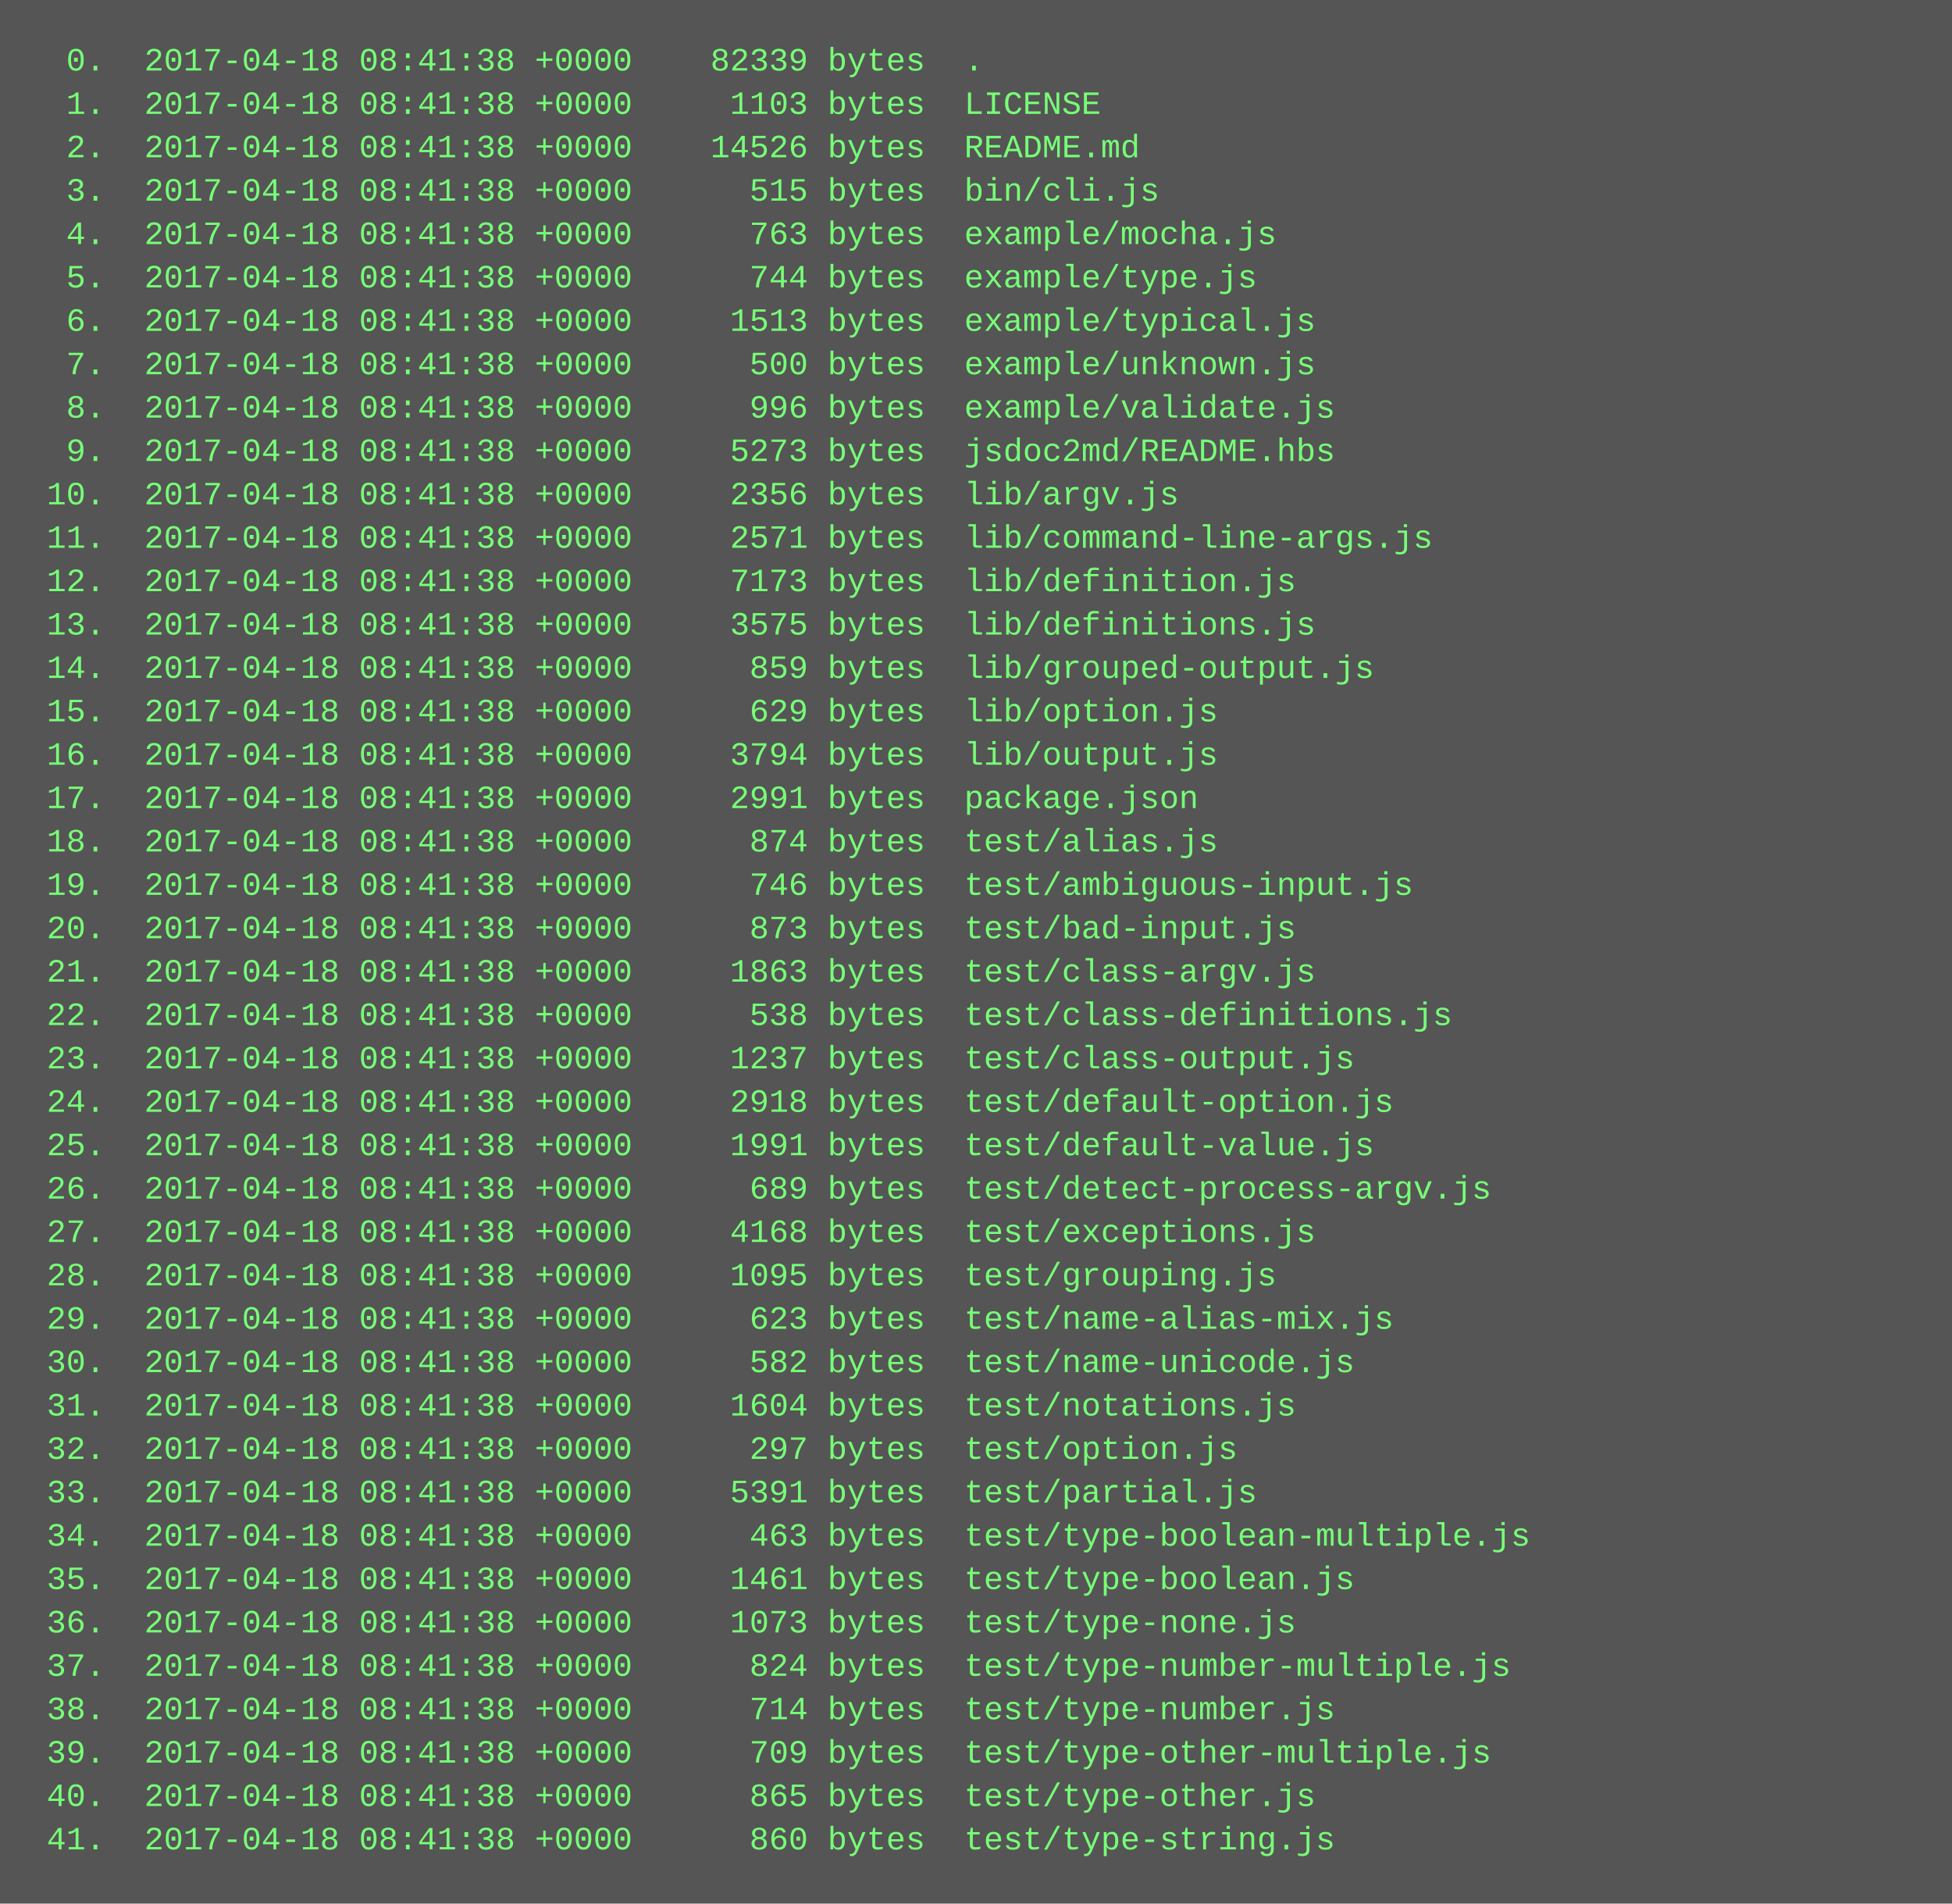
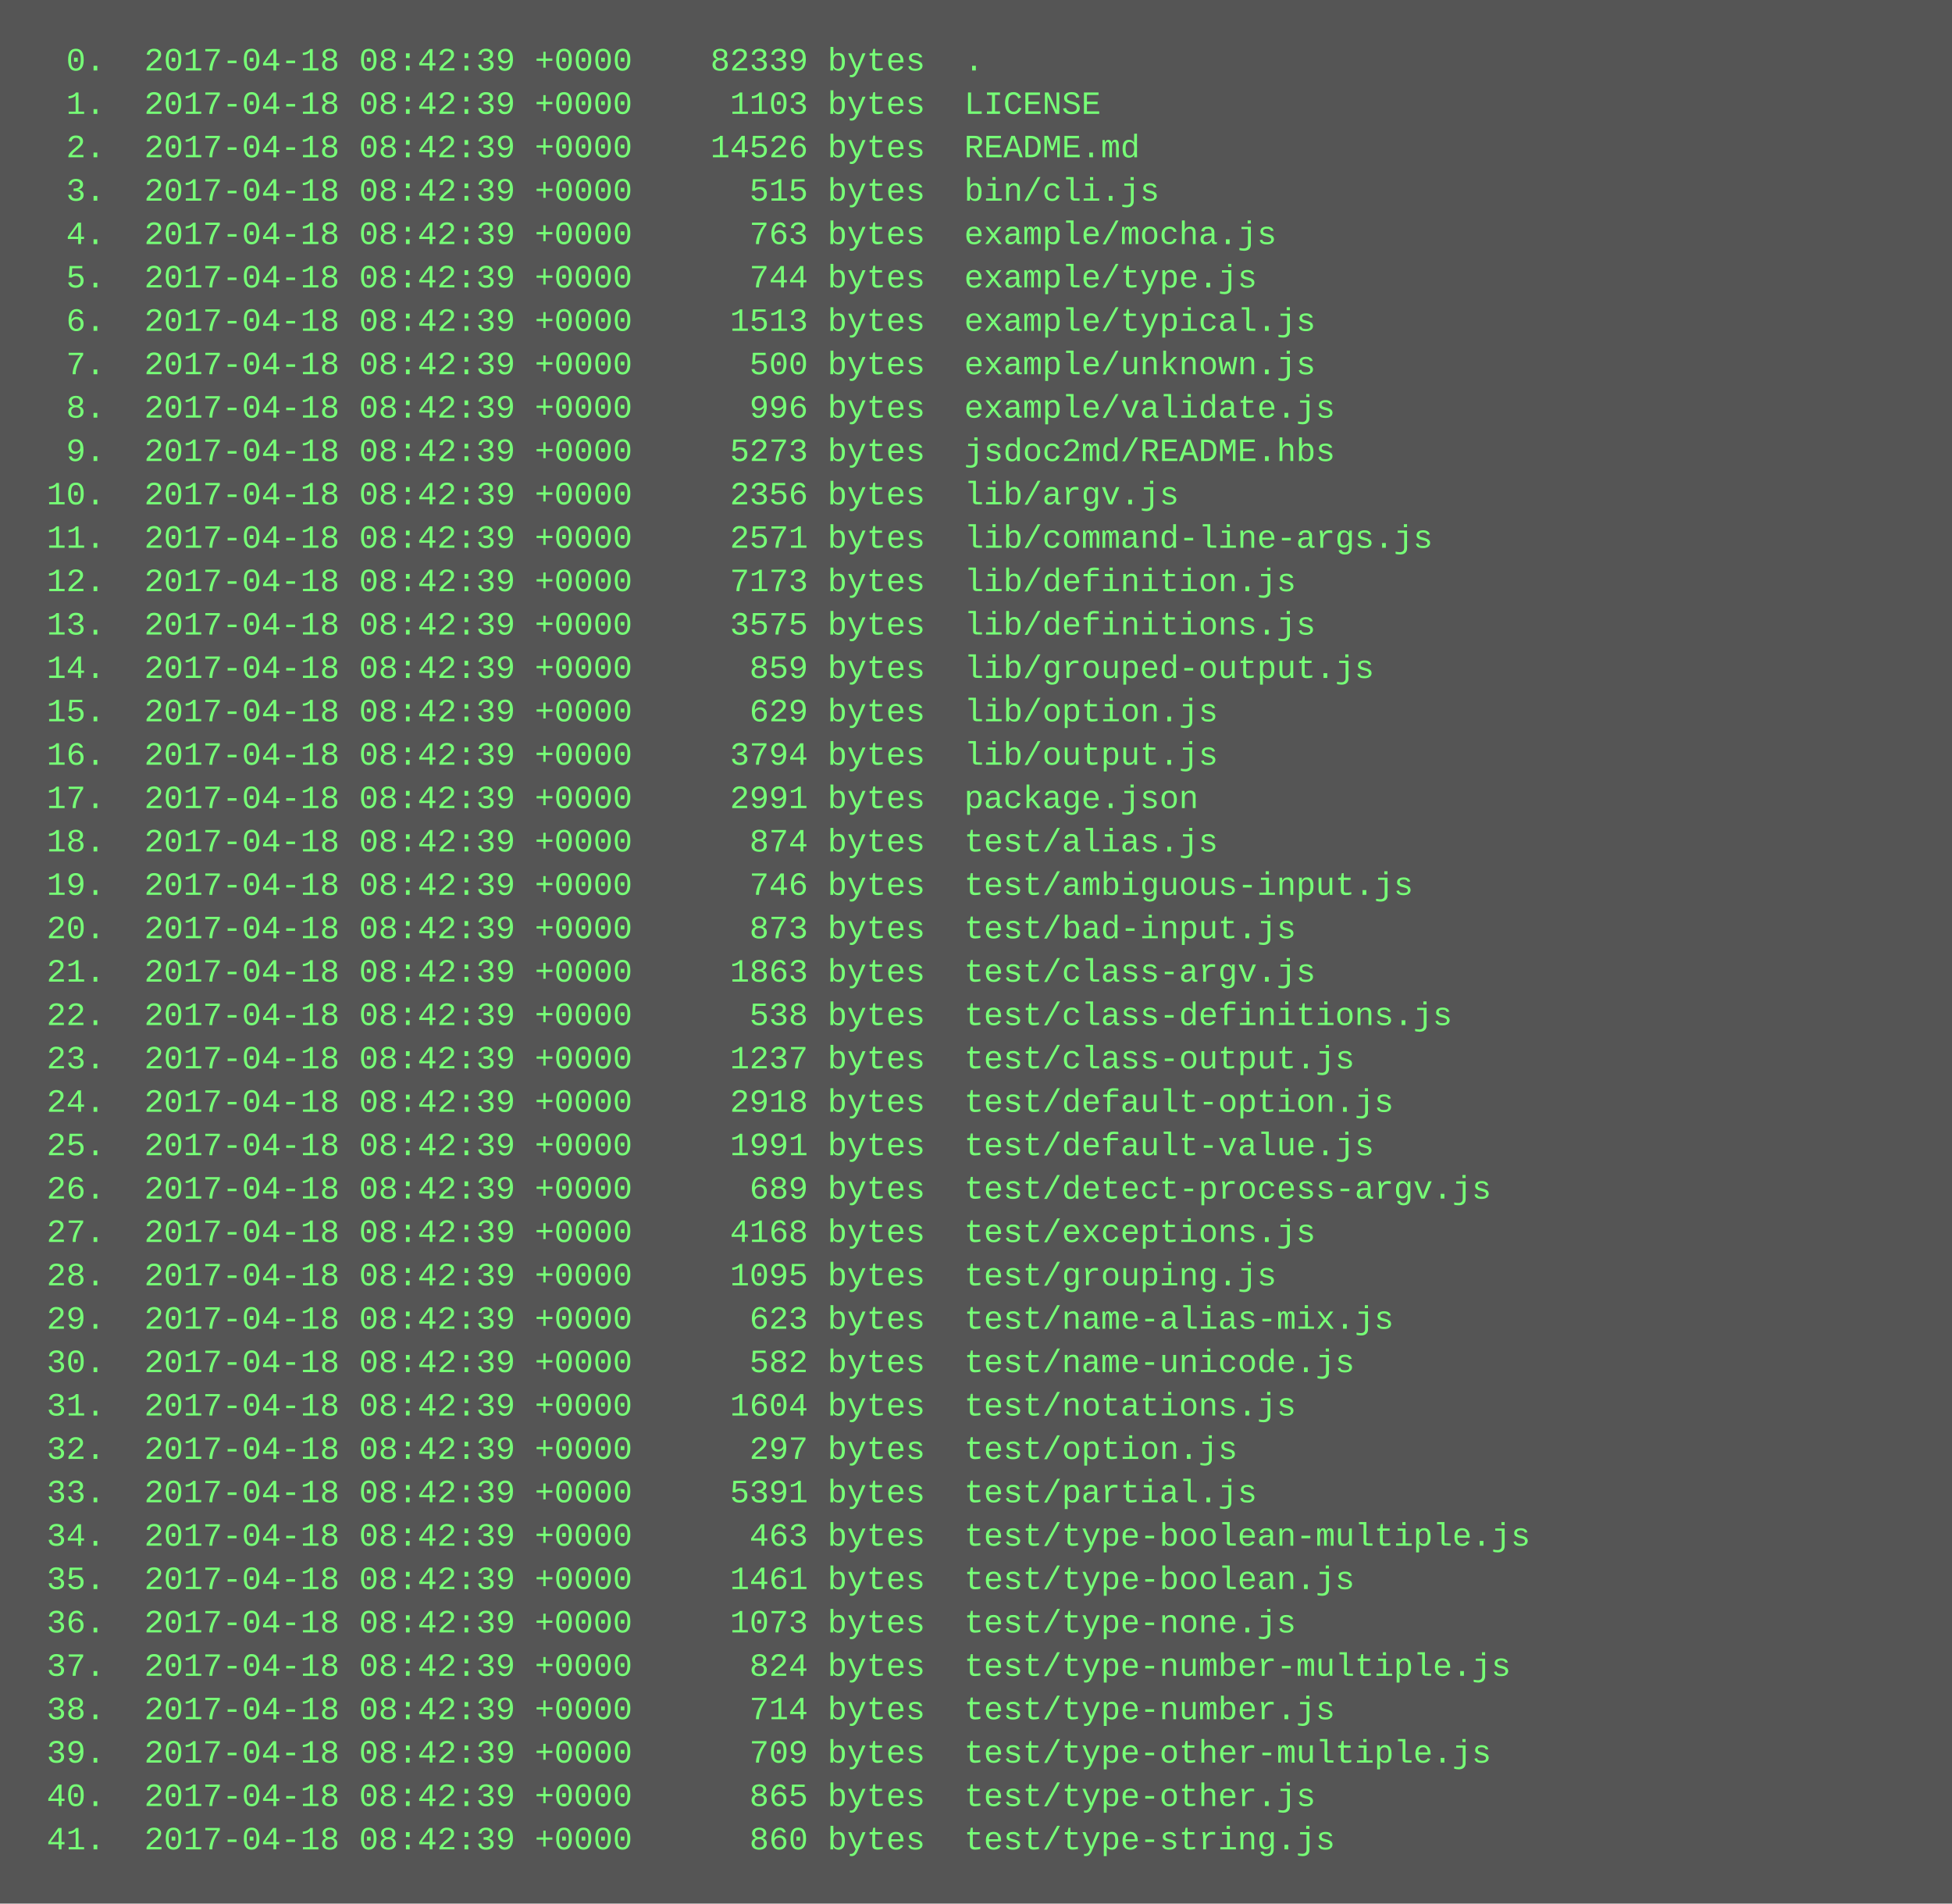
<svg xmlns="http://www.w3.org/2000/svg" height="702" width="720">
  <rect height="702" fill="#555" width="720" />
  <text fill="#7f7" font-family="Courier New" font-size="12" xml:space="preserve">
-     <tspan x="10" y="26">  0.  2017-04-18 08:41:38 +0000    82339 bytes  .</tspan>
-     <tspan x="10" y="42">  1.  2017-04-18 08:41:38 +0000     1103 bytes  LICENSE</tspan>
-     <tspan x="10" y="58">  2.  2017-04-18 08:41:38 +0000    14526 bytes  README.md</tspan>
-     <tspan x="10" y="74">  3.  2017-04-18 08:41:38 +0000      515 bytes  bin/cli.js</tspan>
-     <tspan x="10" y="90">  4.  2017-04-18 08:41:38 +0000      763 bytes  example/mocha.js</tspan>
-     <tspan x="10" y="106">  5.  2017-04-18 08:41:38 +0000      744 bytes  example/type.js</tspan>
-     <tspan x="10" y="122">  6.  2017-04-18 08:41:38 +0000     1513 bytes  example/typical.js</tspan>
-     <tspan x="10" y="138">  7.  2017-04-18 08:41:38 +0000      500 bytes  example/unknown.js</tspan>
-     <tspan x="10" y="154">  8.  2017-04-18 08:41:38 +0000      996 bytes  example/validate.js</tspan>
-     <tspan x="10" y="170">  9.  2017-04-18 08:41:38 +0000     5273 bytes  jsdoc2md/README.hbs</tspan>
-     <tspan x="10" y="186"> 10.  2017-04-18 08:41:38 +0000     2356 bytes  lib/argv.js</tspan>
-     <tspan x="10" y="202"> 11.  2017-04-18 08:41:38 +0000     2571 bytes  lib/command-line-args.js</tspan>
-     <tspan x="10" y="218"> 12.  2017-04-18 08:41:38 +0000     7173 bytes  lib/definition.js</tspan>
-     <tspan x="10" y="234"> 13.  2017-04-18 08:41:38 +0000     3575 bytes  lib/definitions.js</tspan>
-     <tspan x="10" y="250"> 14.  2017-04-18 08:41:38 +0000      859 bytes  lib/grouped-output.js</tspan>
-     <tspan x="10" y="266"> 15.  2017-04-18 08:41:38 +0000      629 bytes  lib/option.js</tspan>
-     <tspan x="10" y="282"> 16.  2017-04-18 08:41:38 +0000     3794 bytes  lib/output.js</tspan>
-     <tspan x="10" y="298"> 17.  2017-04-18 08:41:38 +0000     2991 bytes  package.json</tspan>
-     <tspan x="10" y="314"> 18.  2017-04-18 08:41:38 +0000      874 bytes  test/alias.js</tspan>
-     <tspan x="10" y="330"> 19.  2017-04-18 08:41:38 +0000      746 bytes  test/ambiguous-input.js</tspan>
-     <tspan x="10" y="346"> 20.  2017-04-18 08:41:38 +0000      873 bytes  test/bad-input.js</tspan>
-     <tspan x="10" y="362"> 21.  2017-04-18 08:41:38 +0000     1863 bytes  test/class-argv.js</tspan>
-     <tspan x="10" y="378"> 22.  2017-04-18 08:41:38 +0000      538 bytes  test/class-definitions.js</tspan>
-     <tspan x="10" y="394"> 23.  2017-04-18 08:41:38 +0000     1237 bytes  test/class-output.js</tspan>
-     <tspan x="10" y="410"> 24.  2017-04-18 08:41:38 +0000     2918 bytes  test/default-option.js</tspan>
-     <tspan x="10" y="426"> 25.  2017-04-18 08:41:38 +0000     1991 bytes  test/default-value.js</tspan>
-     <tspan x="10" y="442"> 26.  2017-04-18 08:41:38 +0000      689 bytes  test/detect-process-argv.js</tspan>
-     <tspan x="10" y="458"> 27.  2017-04-18 08:41:38 +0000     4168 bytes  test/exceptions.js</tspan>
-     <tspan x="10" y="474"> 28.  2017-04-18 08:41:38 +0000     1095 bytes  test/grouping.js</tspan>
-     <tspan x="10" y="490"> 29.  2017-04-18 08:41:38 +0000      623 bytes  test/name-alias-mix.js</tspan>
-     <tspan x="10" y="506"> 30.  2017-04-18 08:41:38 +0000      582 bytes  test/name-unicode.js</tspan>
-     <tspan x="10" y="522"> 31.  2017-04-18 08:41:38 +0000     1604 bytes  test/notations.js</tspan>
-     <tspan x="10" y="538"> 32.  2017-04-18 08:41:38 +0000      297 bytes  test/option.js</tspan>
-     <tspan x="10" y="554"> 33.  2017-04-18 08:41:38 +0000     5391 bytes  test/partial.js</tspan>
-     <tspan x="10" y="570"> 34.  2017-04-18 08:41:38 +0000      463 bytes  test/type-boolean-multiple.js</tspan>
-     <tspan x="10" y="586"> 35.  2017-04-18 08:41:38 +0000     1461 bytes  test/type-boolean.js</tspan>
-     <tspan x="10" y="602"> 36.  2017-04-18 08:41:38 +0000     1073 bytes  test/type-none.js</tspan>
-     <tspan x="10" y="618"> 37.  2017-04-18 08:41:38 +0000      824 bytes  test/type-number-multiple.js</tspan>
-     <tspan x="10" y="634"> 38.  2017-04-18 08:41:38 +0000      714 bytes  test/type-number.js</tspan>
-     <tspan x="10" y="650"> 39.  2017-04-18 08:41:38 +0000      709 bytes  test/type-other-multiple.js</tspan>
-     <tspan x="10" y="666"> 40.  2017-04-18 08:41:38 +0000      865 bytes  test/type-other.js</tspan>
-     <tspan x="10" y="682"> 41.  2017-04-18 08:41:38 +0000      860 bytes  test/type-string.js</tspan>
+     <tspan x="10" y="26">  0.  2017-04-18 08:42:39 +0000    82339 bytes  .</tspan>
+     <tspan x="10" y="42">  1.  2017-04-18 08:42:39 +0000     1103 bytes  LICENSE</tspan>
+     <tspan x="10" y="58">  2.  2017-04-18 08:42:39 +0000    14526 bytes  README.md</tspan>
+     <tspan x="10" y="74">  3.  2017-04-18 08:42:39 +0000      515 bytes  bin/cli.js</tspan>
+     <tspan x="10" y="90">  4.  2017-04-18 08:42:39 +0000      763 bytes  example/mocha.js</tspan>
+     <tspan x="10" y="106">  5.  2017-04-18 08:42:39 +0000      744 bytes  example/type.js</tspan>
+     <tspan x="10" y="122">  6.  2017-04-18 08:42:39 +0000     1513 bytes  example/typical.js</tspan>
+     <tspan x="10" y="138">  7.  2017-04-18 08:42:39 +0000      500 bytes  example/unknown.js</tspan>
+     <tspan x="10" y="154">  8.  2017-04-18 08:42:39 +0000      996 bytes  example/validate.js</tspan>
+     <tspan x="10" y="170">  9.  2017-04-18 08:42:39 +0000     5273 bytes  jsdoc2md/README.hbs</tspan>
+     <tspan x="10" y="186"> 10.  2017-04-18 08:42:39 +0000     2356 bytes  lib/argv.js</tspan>
+     <tspan x="10" y="202"> 11.  2017-04-18 08:42:39 +0000     2571 bytes  lib/command-line-args.js</tspan>
+     <tspan x="10" y="218"> 12.  2017-04-18 08:42:39 +0000     7173 bytes  lib/definition.js</tspan>
+     <tspan x="10" y="234"> 13.  2017-04-18 08:42:39 +0000     3575 bytes  lib/definitions.js</tspan>
+     <tspan x="10" y="250"> 14.  2017-04-18 08:42:39 +0000      859 bytes  lib/grouped-output.js</tspan>
+     <tspan x="10" y="266"> 15.  2017-04-18 08:42:39 +0000      629 bytes  lib/option.js</tspan>
+     <tspan x="10" y="282"> 16.  2017-04-18 08:42:39 +0000     3794 bytes  lib/output.js</tspan>
+     <tspan x="10" y="298"> 17.  2017-04-18 08:42:39 +0000     2991 bytes  package.json</tspan>
+     <tspan x="10" y="314"> 18.  2017-04-18 08:42:39 +0000      874 bytes  test/alias.js</tspan>
+     <tspan x="10" y="330"> 19.  2017-04-18 08:42:39 +0000      746 bytes  test/ambiguous-input.js</tspan>
+     <tspan x="10" y="346"> 20.  2017-04-18 08:42:39 +0000      873 bytes  test/bad-input.js</tspan>
+     <tspan x="10" y="362"> 21.  2017-04-18 08:42:39 +0000     1863 bytes  test/class-argv.js</tspan>
+     <tspan x="10" y="378"> 22.  2017-04-18 08:42:39 +0000      538 bytes  test/class-definitions.js</tspan>
+     <tspan x="10" y="394"> 23.  2017-04-18 08:42:39 +0000     1237 bytes  test/class-output.js</tspan>
+     <tspan x="10" y="410"> 24.  2017-04-18 08:42:39 +0000     2918 bytes  test/default-option.js</tspan>
+     <tspan x="10" y="426"> 25.  2017-04-18 08:42:39 +0000     1991 bytes  test/default-value.js</tspan>
+     <tspan x="10" y="442"> 26.  2017-04-18 08:42:39 +0000      689 bytes  test/detect-process-argv.js</tspan>
+     <tspan x="10" y="458"> 27.  2017-04-18 08:42:39 +0000     4168 bytes  test/exceptions.js</tspan>
+     <tspan x="10" y="474"> 28.  2017-04-18 08:42:39 +0000     1095 bytes  test/grouping.js</tspan>
+     <tspan x="10" y="490"> 29.  2017-04-18 08:42:39 +0000      623 bytes  test/name-alias-mix.js</tspan>
+     <tspan x="10" y="506"> 30.  2017-04-18 08:42:39 +0000      582 bytes  test/name-unicode.js</tspan>
+     <tspan x="10" y="522"> 31.  2017-04-18 08:42:39 +0000     1604 bytes  test/notations.js</tspan>
+     <tspan x="10" y="538"> 32.  2017-04-18 08:42:39 +0000      297 bytes  test/option.js</tspan>
+     <tspan x="10" y="554"> 33.  2017-04-18 08:42:39 +0000     5391 bytes  test/partial.js</tspan>
+     <tspan x="10" y="570"> 34.  2017-04-18 08:42:39 +0000      463 bytes  test/type-boolean-multiple.js</tspan>
+     <tspan x="10" y="586"> 35.  2017-04-18 08:42:39 +0000     1461 bytes  test/type-boolean.js</tspan>
+     <tspan x="10" y="602"> 36.  2017-04-18 08:42:39 +0000     1073 bytes  test/type-none.js</tspan>
+     <tspan x="10" y="618"> 37.  2017-04-18 08:42:39 +0000      824 bytes  test/type-number-multiple.js</tspan>
+     <tspan x="10" y="634"> 38.  2017-04-18 08:42:39 +0000      714 bytes  test/type-number.js</tspan>
+     <tspan x="10" y="650"> 39.  2017-04-18 08:42:39 +0000      709 bytes  test/type-other-multiple.js</tspan>
+     <tspan x="10" y="666"> 40.  2017-04-18 08:42:39 +0000      865 bytes  test/type-other.js</tspan>
+     <tspan x="10" y="682"> 41.  2017-04-18 08:42:39 +0000      860 bytes  test/type-string.js</tspan>
  </text>
</svg>
